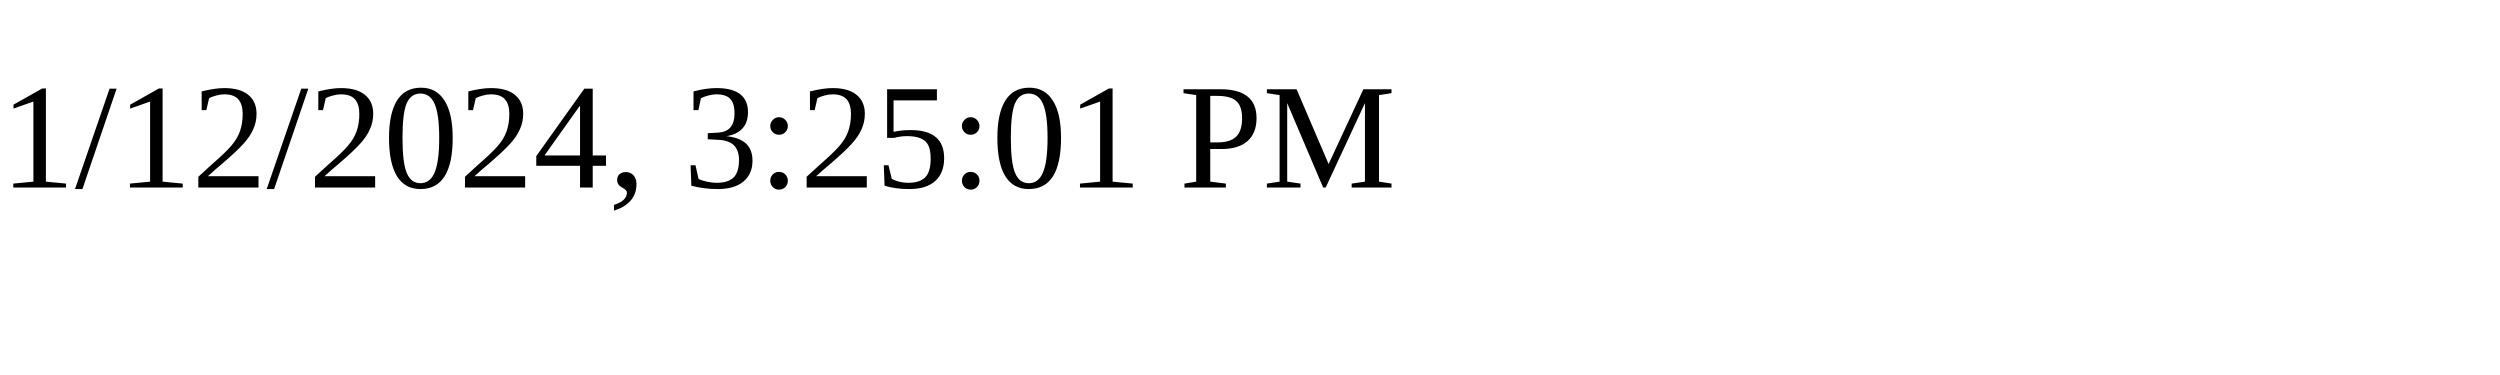
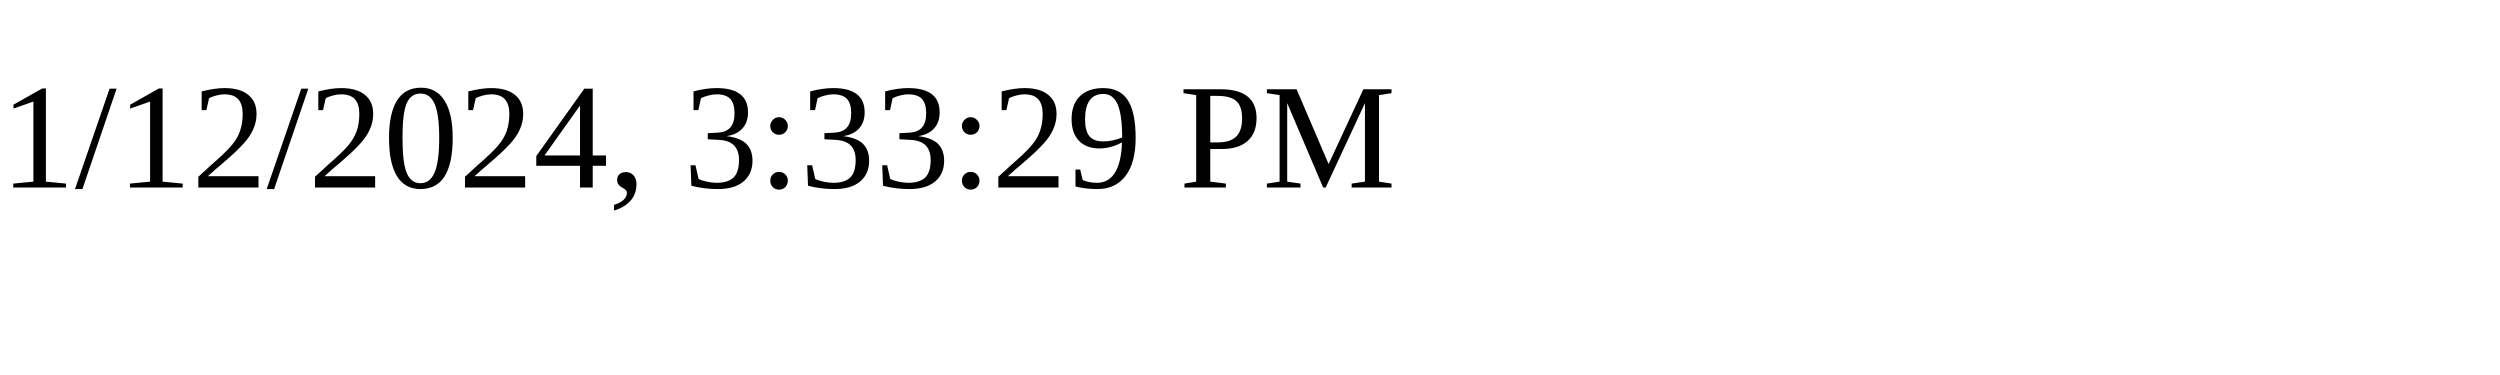
<svg xmlns="http://www.w3.org/2000/svg" height="30" width="200">
-   <text x="0" y="15">1/12/2024, 3:25:01 PM</text>
+   <text x="0" y="15">1/12/2024, 3:33:29 PM</text>
</svg>
